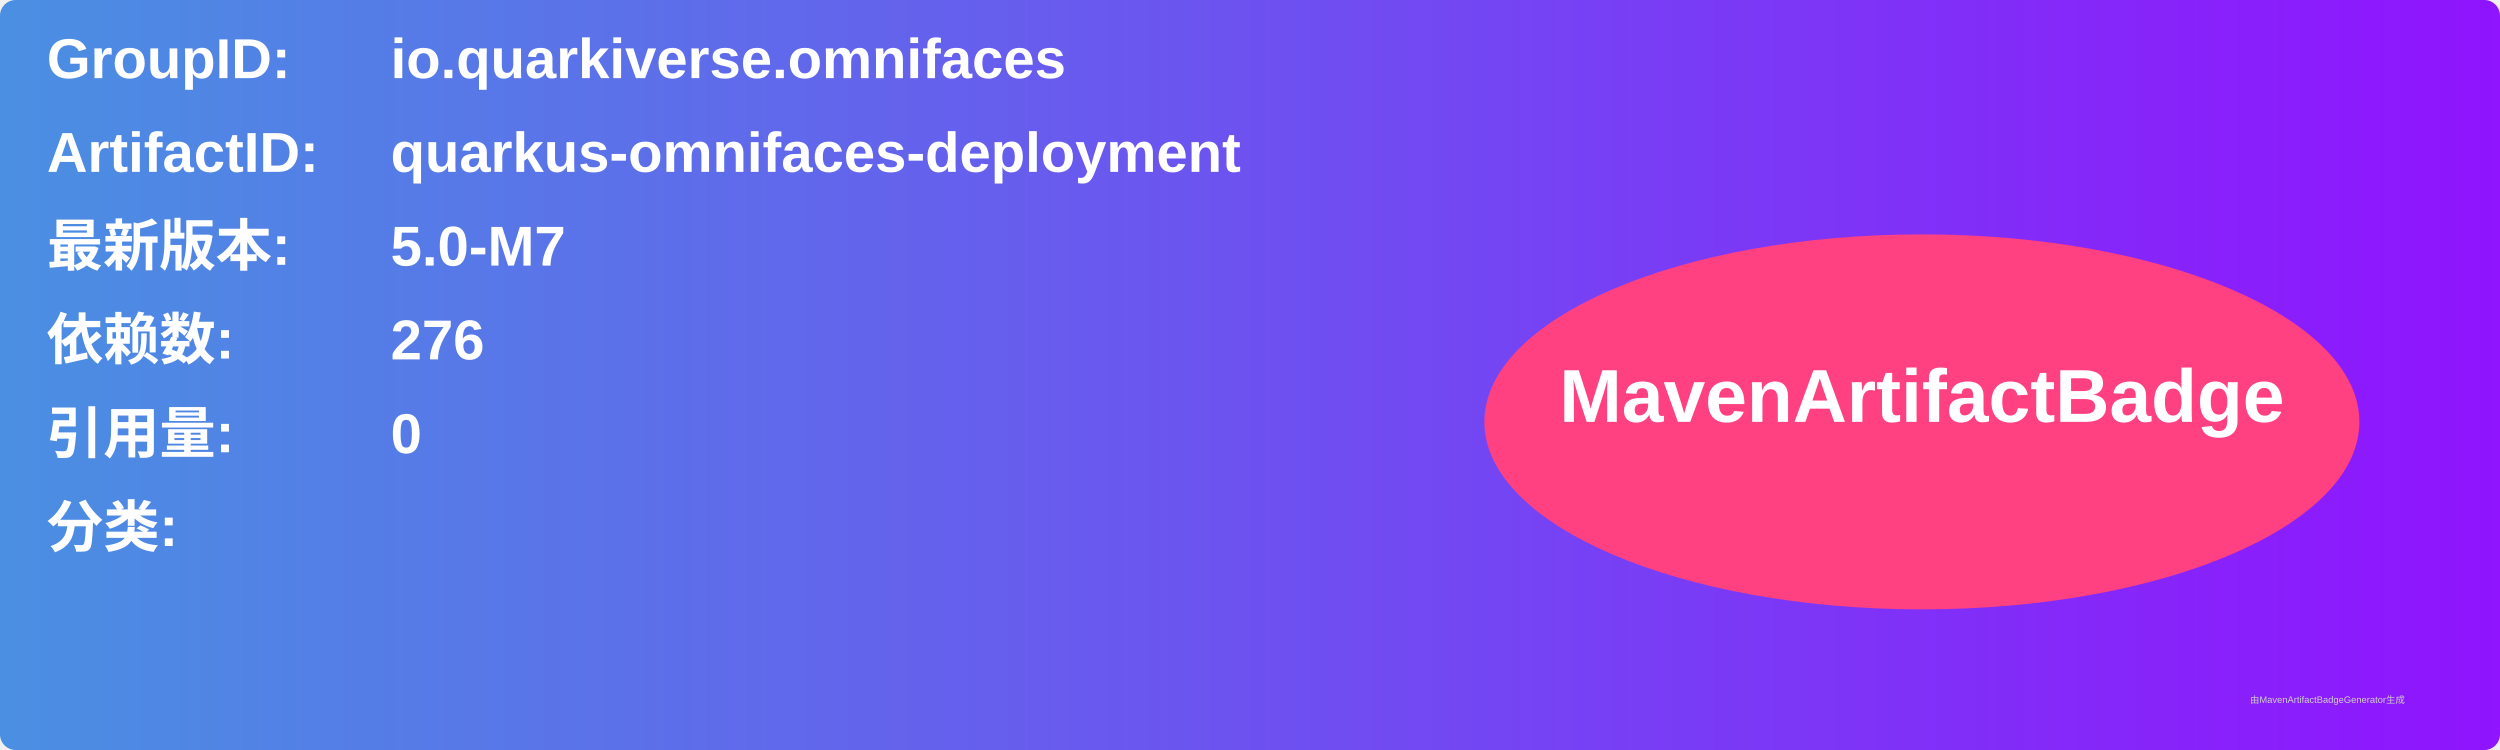
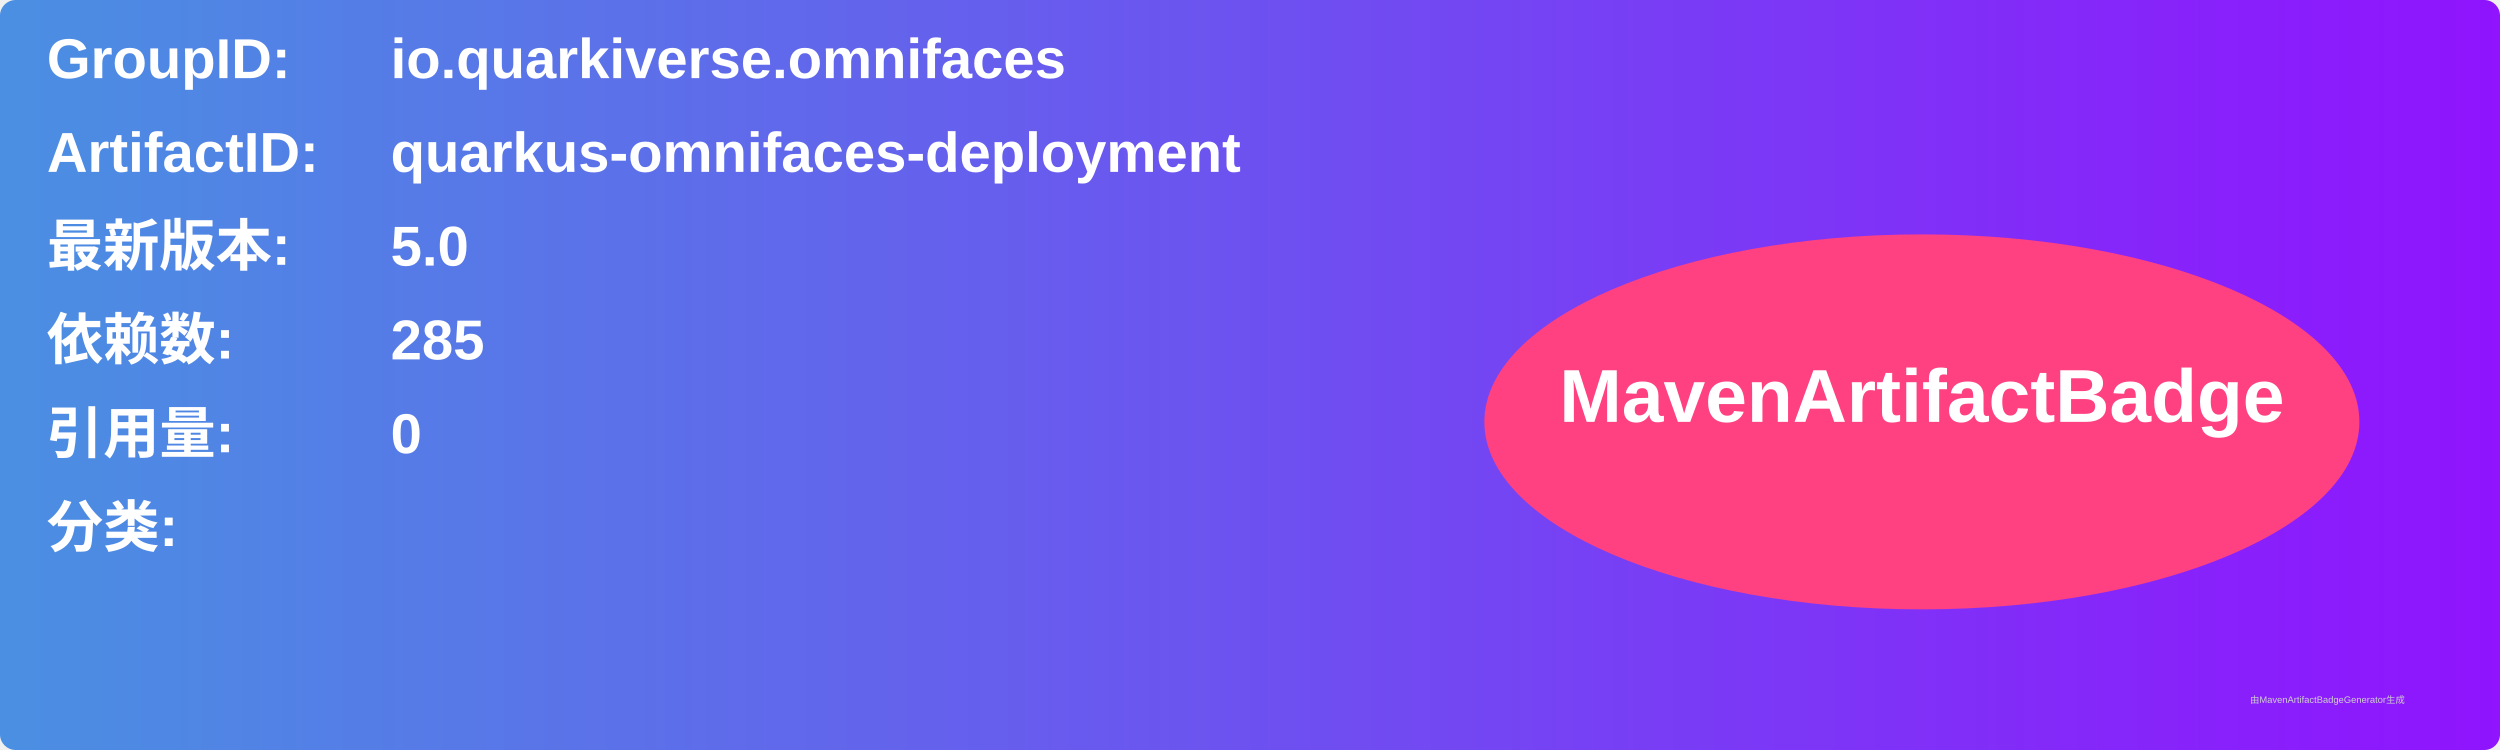
<svg xmlns="http://www.w3.org/2000/svg" width="800" height="240" viewBox="0 0 800 240">
  <linearGradient id="grad" x1="0%" y1="0%" x2="100%" y2="0%">
    <stop offset="0%" stop-color="#4a90e2" />
    <stop offset="100%" stop-color="#9013fe" />
  </linearGradient>
  <rect width="100%" height="100%" rx="5" ry="5" fill="url(#grad)" />
  <g transform="translate(15, 15)">
    <text x="0" y="10" font-family="Arial" font-size="18" fill="white" font-weight="bold" width="260">GroupID:</text>
    <text x="110" y="10" font-family="Arial" font-size="18" fill="white" font-weight="bold" width="460">io.quarkiverse.omnifaces</text>
    <text x="0" y="40" font-family="Arial" font-size="18" fill="white" font-weight="bold" width="260">ArtifactID:</text>
    <text x="110" y="40" font-family="Arial" font-size="18" fill="white" font-weight="bold" width="460">quarkus-omnifaces-deployment</text>
    <text x="0" y="70" font-family="Arial" font-size="18" fill="white" font-weight="bold">最新版本:</text>
    <text x="110" y="70" font-family="Arial" font-size="18" fill="white" font-weight="bold">
-       <tspan font-weight="bold">5.0-M7</tspan>
+       <tspan font-weight="bold">5.0</tspan>
    </text>
    <text x="0" y="100" font-family="Arial" font-size="18" fill="white" font-weight="bold">依赖数: </text>
    <text x="110" y="100" font-family="Arial" font-size="18" fill="white">
-       <tspan font-weight="bold">276</tspan>
+       <tspan font-weight="bold">285</tspan>
    </text>
    <text x="0" y="130" font-family="Arial" font-size="18" fill="white" font-weight="bold">引用量: </text>
    <text x="110" y="130" font-family="Arial" font-size="18" fill="white">
      <tspan font-weight="bold">0</tspan>
    </text>
    <text x="0" y="160" font-family="Arial" font-size="18" fill="white" font-weight="bold">分类:</text>
    <text x="10" y="190" font-family="Arial" font-size="10" fill="white">
      <tspan font-weight="bold" />
    </text>
    <ellipse cx="600" cy="120" rx="140" ry="60" fill="#ff4081" />
    <text x="600" y="120" text-anchor="middle" font-family="Arial" font-size="24" fill="white" font-weight="bold">MavenArtifactBadge</text>
  </g>
  <text x="720" y="225" font-family="Arial" font-size="3" fill="#d0d0d0">由MavenArtifactBadgeGenerator生成</text>
</svg>
